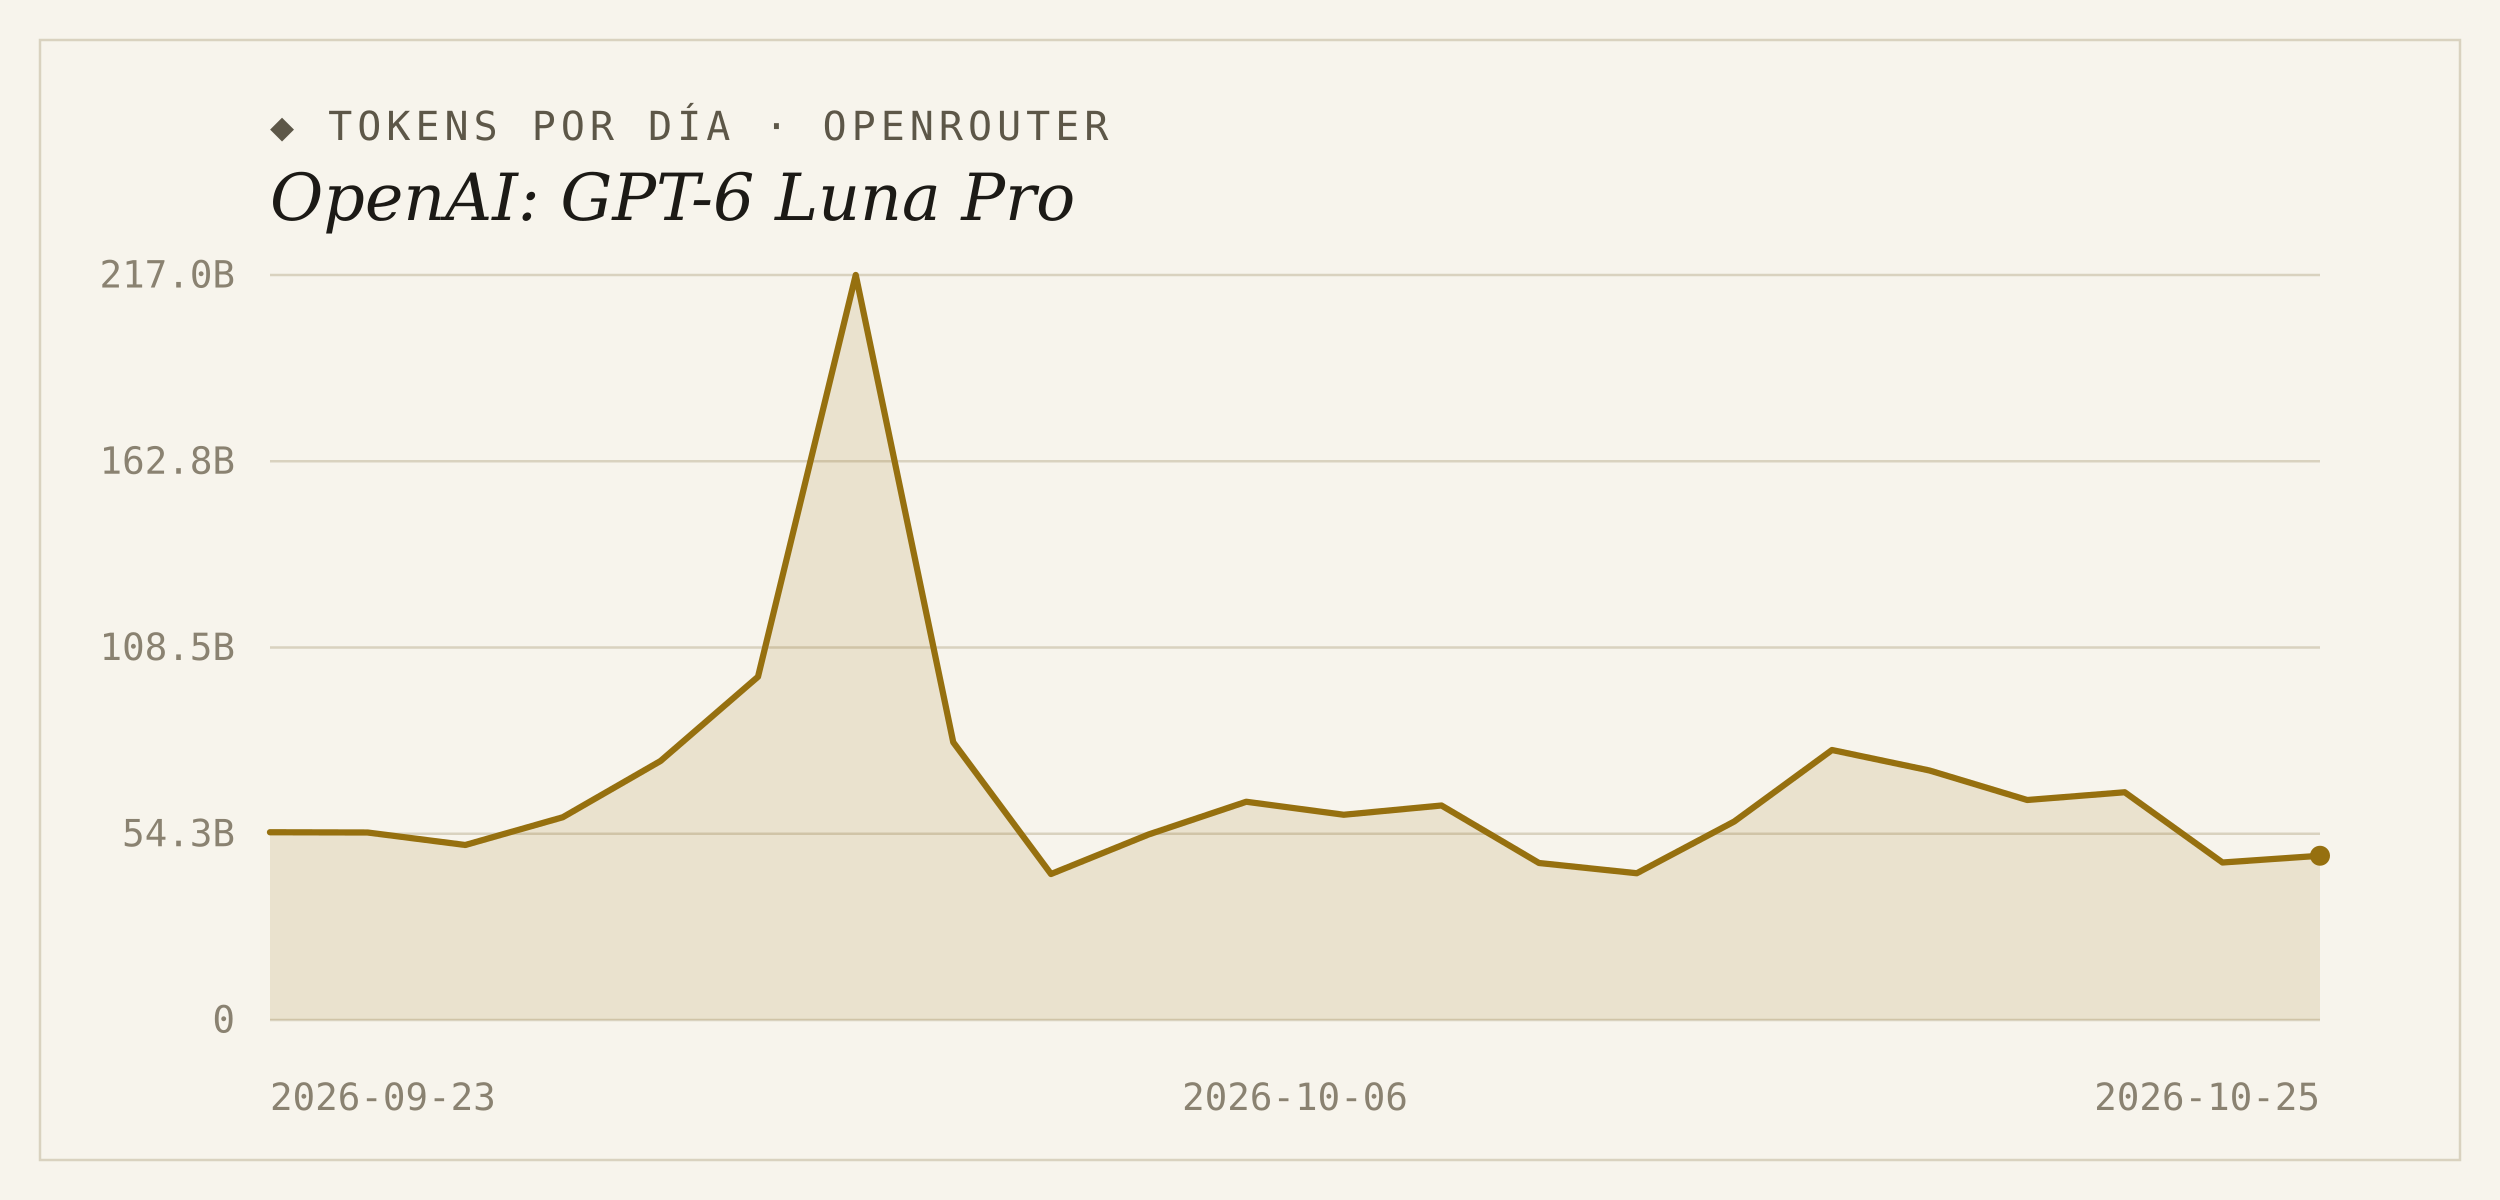
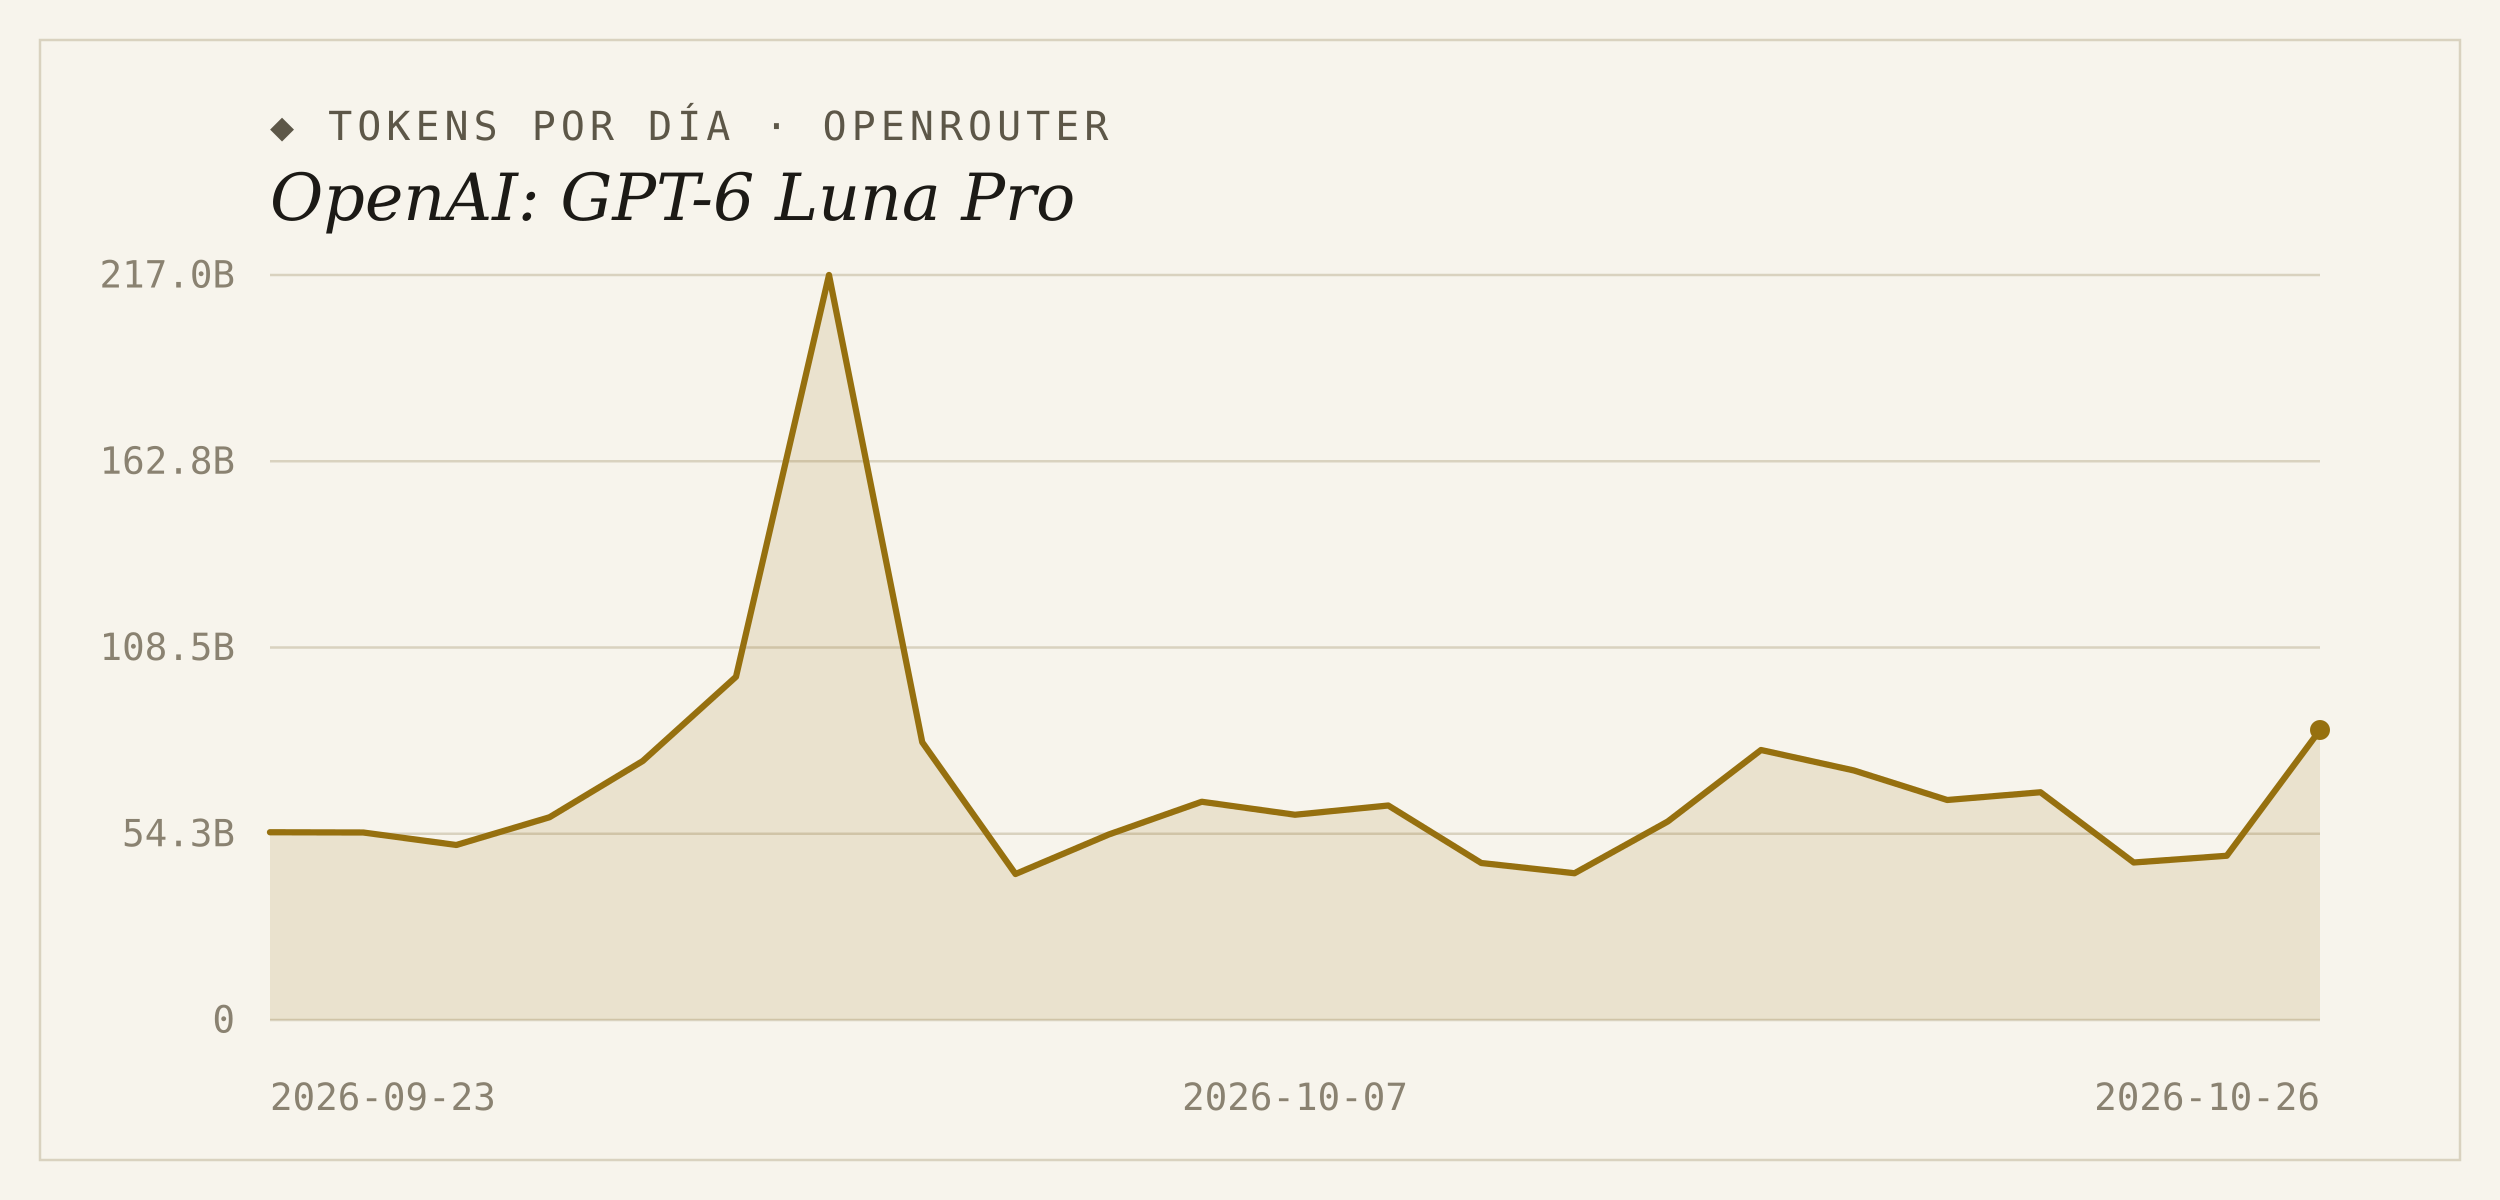
<svg xmlns="http://www.w3.org/2000/svg" width="1000" height="480" viewBox="0 0 1000 480">
  <rect width="1000" height="480" fill="#f7f4ec" />
  <rect x="16" y="16" width="968" height="448" fill="none" stroke="#d9d2bf" stroke-width="1" />
  <text x="108" y="56" font-family="'DejaVu Sans Mono', Consolas, monospace" font-size="16" letter-spacing="2" fill="#5d5748">◆ TOKENS POR DÍA · OPENROUTER</text>
  <text x="108" y="88" font-family="Georgia, 'DejaVu Serif', serif" font-size="26" font-style="italic" fill="#1c1a16">OpenAI: GPT-6 Luna Pro</text>
  <line x1="108" y1="408.0" x2="928" y2="408.0" stroke="#d9d2bf" stroke-width="1" />
  <text x="94" y="413" text-anchor="end" font-family="'DejaVu Sans Mono', Consolas, monospace" font-size="15" fill="#8a8271">0</text>
  <line x1="108" y1="333.5" x2="928" y2="333.5" stroke="#d9d2bf" stroke-width="1" />
  <text x="94" y="338.5" text-anchor="end" font-family="'DejaVu Sans Mono', Consolas, monospace" font-size="15" fill="#8a8271">54.3B</text>
  <line x1="108" y1="259.0" x2="928" y2="259.0" stroke="#d9d2bf" stroke-width="1" />
  <text x="94" y="264" text-anchor="end" font-family="'DejaVu Sans Mono', Consolas, monospace" font-size="15" fill="#8a8271">108.5B</text>
  <line x1="108" y1="184.5" x2="928" y2="184.5" stroke="#d9d2bf" stroke-width="1" />
  <text x="94" y="189.5" text-anchor="end" font-family="'DejaVu Sans Mono', Consolas, monospace" font-size="15" fill="#8a8271">162.8B</text>
  <line x1="108" y1="110.0" x2="928" y2="110.0" stroke="#d9d2bf" stroke-width="1" />
  <text x="94" y="115" text-anchor="end" font-family="'DejaVu Sans Mono', Consolas, monospace" font-size="15" fill="#8a8271">217.0B</text>
-   <path d="M 108,408.0 L 108.0,332.9 L 147.0,333.0 L 186.1,338.0 L 225.1,326.9 L 264.2,304.4 L 303.2,270.7 L 342.3,110.0 L 381.3,296.9 L 420.4,349.6 L 459.4,333.8 L 498.5,320.7 L 537.5,325.9 L 576.6,322.2 L 615.6,345.2 L 654.7,349.3 L 693.7,328.6 L 732.8,300.0 L 771.8,308.2 L 810.9,320.0 L 849.9,316.9 L 889.0,345.0 L 928.0,342.3 L 928.0,408.0 Z" fill="#96700f" fill-opacity="0.14" />
-   <polyline points="108.0,332.9 147.0,333.0 186.1,338.0 225.1,326.9 264.2,304.4 303.2,270.7 342.3,110.0 381.3,296.9 420.4,349.6 459.4,333.8 498.5,320.7 537.5,325.9 576.6,322.2 615.6,345.2 654.7,349.3 693.7,328.6 732.8,300.0 771.8,308.2 810.9,320.0 849.9,316.9 889.0,345.0 928.0,342.3" fill="none" stroke="#96700f" stroke-width="2.5" stroke-linejoin="round" stroke-linecap="round" />
-   <circle cx="928.0" cy="342.3" r="4" fill="#96700f" />
+   <path d="M 108,408.0 L 108.0,332.9 L 145.3,333.0 L 182.5,338.0 L 219.8,326.9 L 257.1,304.4 L 294.4,270.7 L 331.6,110.0 L 368.9,296.9 L 406.2,349.6 L 443.5,333.8 L 480.7,320.7 L 518.0,325.9 L 555.3,322.2 L 592.5,345.2 L 629.8,349.3 L 667.1,328.6 L 704.4,300.0 L 741.6,308.2 L 778.9,320.0 L 816.2,316.9 L 853.5,345.0 L 890.7,342.3 L 928.0,292.0 L 928.0,408.0 Z" fill="#96700f" fill-opacity="0.14" />
+   <polyline points="108.0,332.9 145.3,333.0 182.5,338.0 219.8,326.9 257.1,304.4 294.4,270.7 331.6,110.0 368.9,296.9 406.2,349.6 443.5,333.8 480.7,320.7 518.0,325.9 555.3,322.2 592.5,345.2 629.8,349.3 667.1,328.6 704.4,300.0 741.6,308.2 778.9,320.0 816.2,316.9 853.5,345.0 890.7,342.3 928.0,292.0" fill="none" stroke="#96700f" stroke-width="2.5" stroke-linejoin="round" stroke-linecap="round" />
+   <circle cx="928.0" cy="292.0" r="4" fill="#96700f" />
  <text x="108" y="444" text-anchor="start" font-family="'DejaVu Sans Mono', Consolas, monospace" font-size="15" fill="#8a8271">2026-09-23</text>
-   <text x="518" y="444" text-anchor="middle" font-family="'DejaVu Sans Mono', Consolas, monospace" font-size="15" fill="#8a8271">2026-10-06</text>
-   <text x="928" y="444" text-anchor="end" font-family="'DejaVu Sans Mono', Consolas, monospace" font-size="15" fill="#8a8271">2026-10-25</text>
+   <text x="518" y="444" text-anchor="middle" font-family="'DejaVu Sans Mono', Consolas, monospace" font-size="15" fill="#8a8271">2026-10-07</text>
+   <text x="928" y="444" text-anchor="end" font-family="'DejaVu Sans Mono', Consolas, monospace" font-size="15" fill="#8a8271">2026-10-26</text>
</svg>
